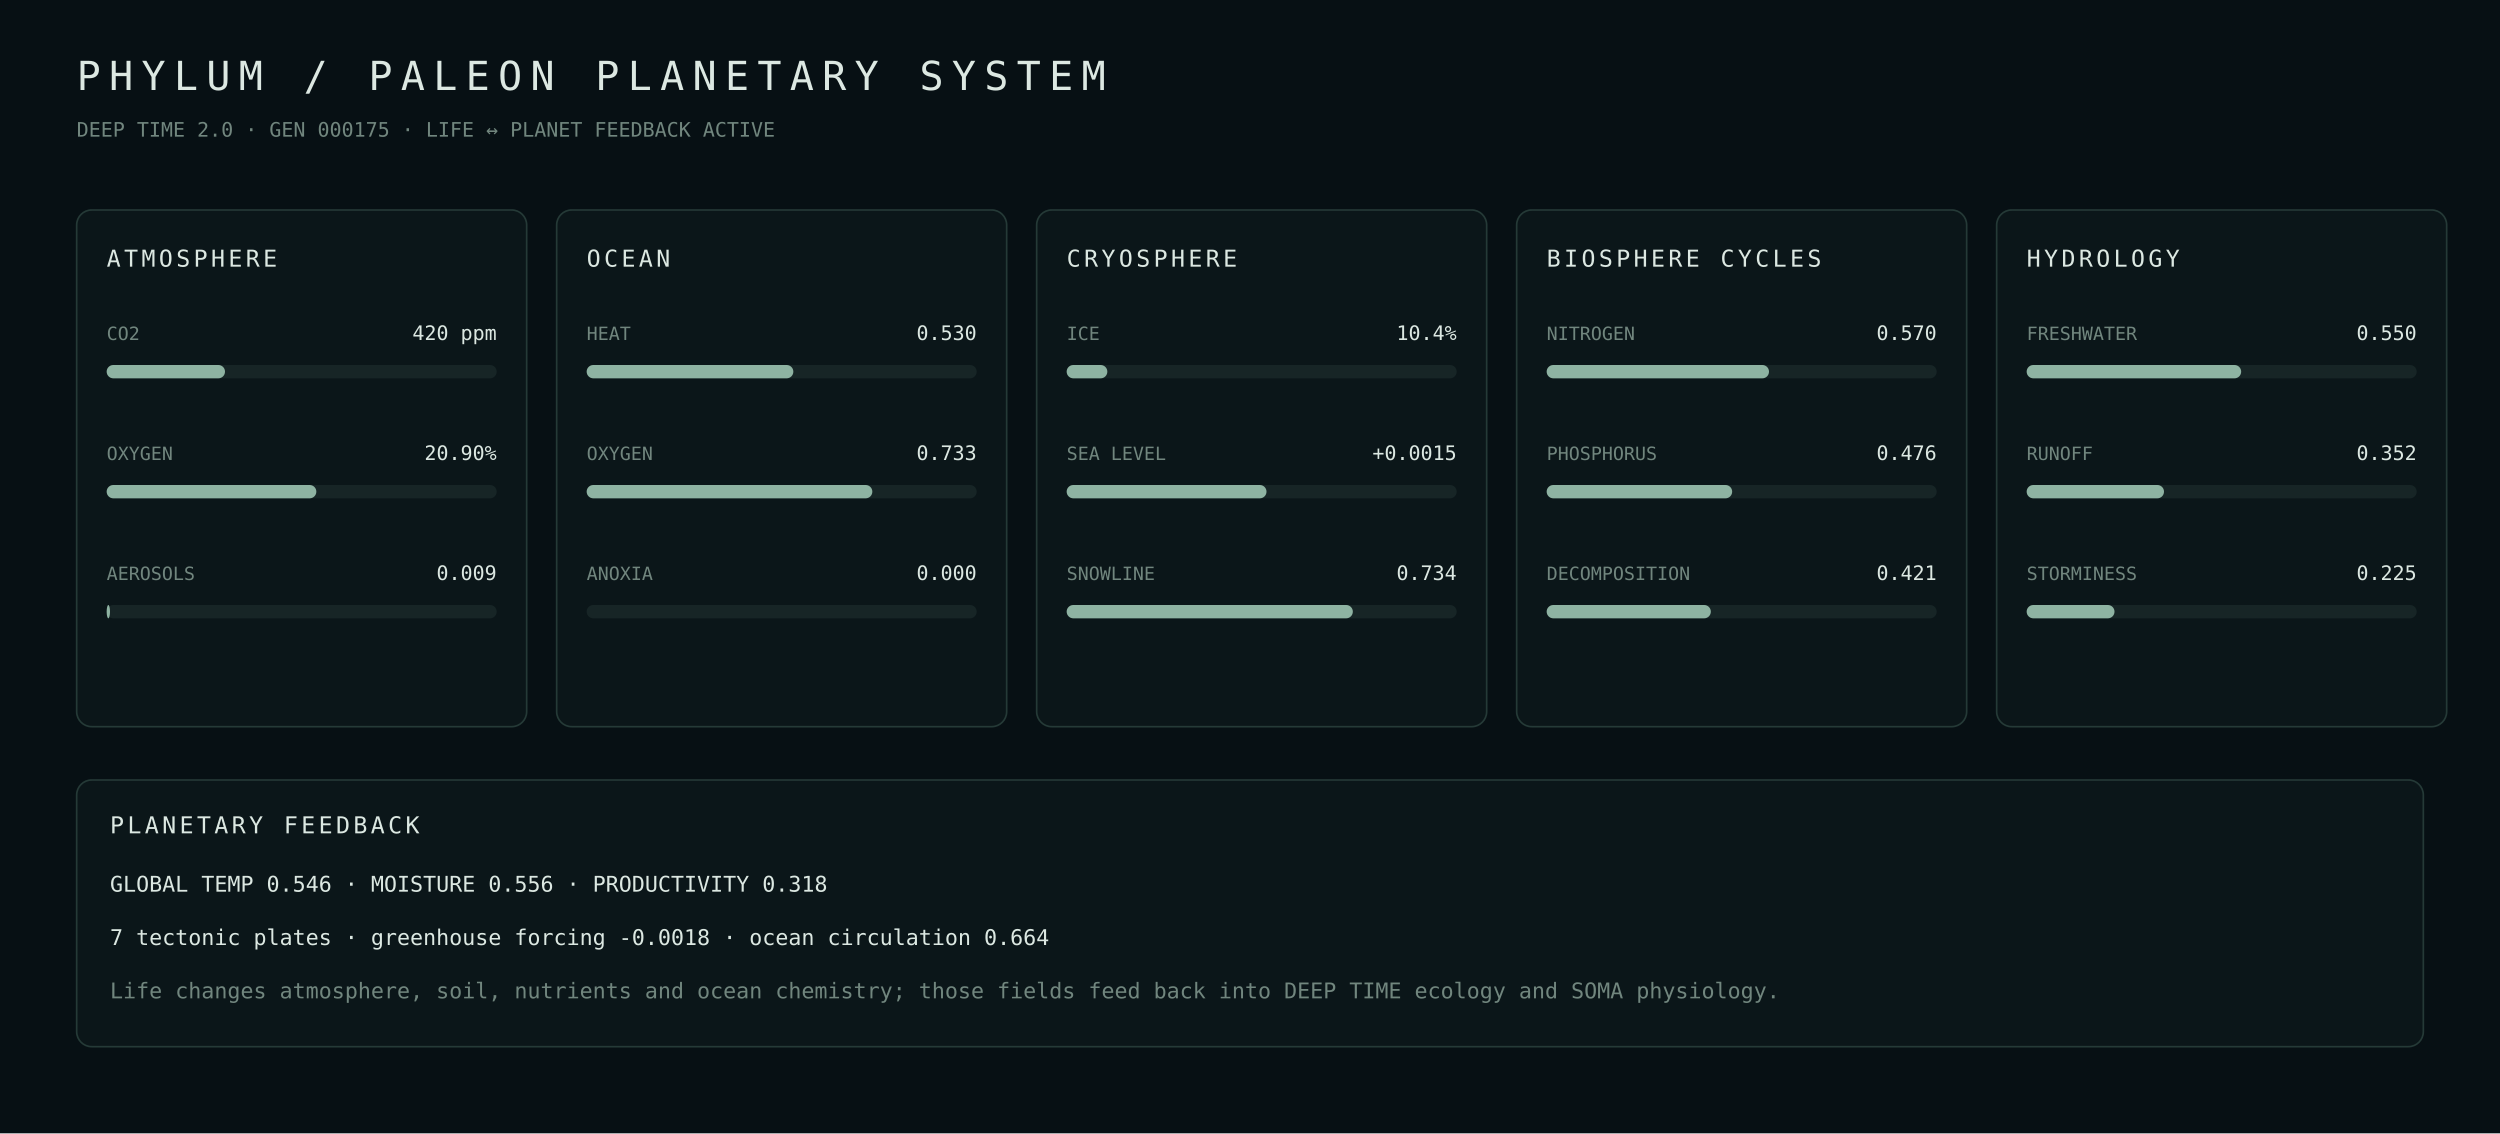
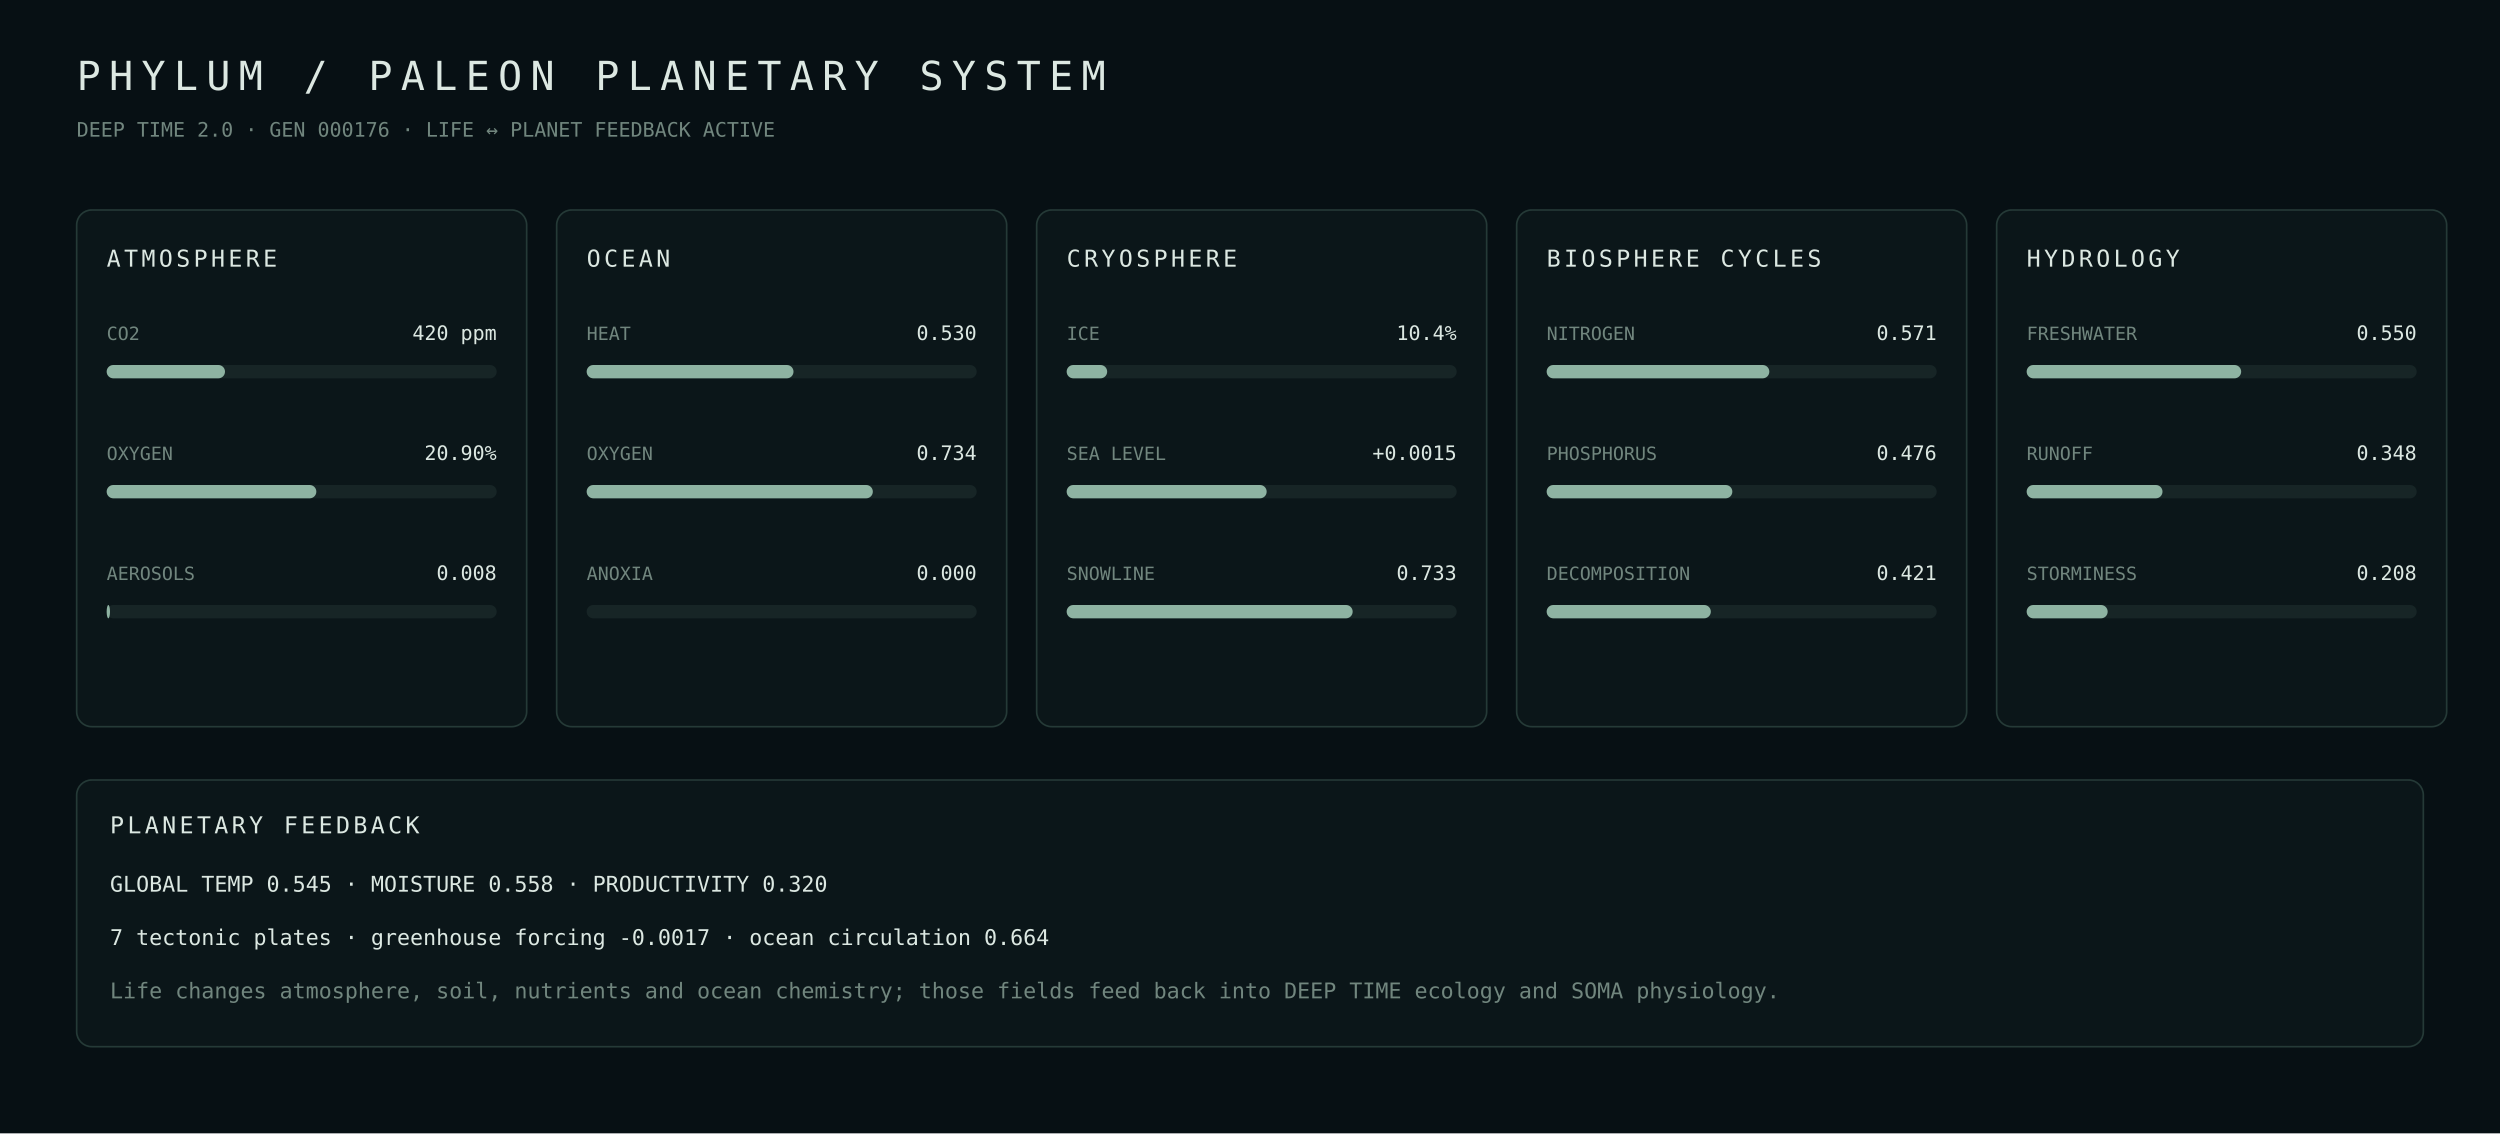
- <svg xmlns="http://www.w3.org/2000/svg" width="1500" height="680" viewBox="0 0 1500 680" role="img" aria-label="PHYLUM PALEON planetary systems generation 175">
+ <svg xmlns="http://www.w3.org/2000/svg" width="1500" height="680" viewBox="0 0 1500 680" role="img" aria-label="PHYLUM PALEON planetary systems generation 176">
  <rect width="100%" height="100%" fill="#071014" />
  <style>text{font-family:ui-monospace,SFMono-Regular,Menlo,Consolas,monospace;fill:#dce8e2}.m{fill:#71867e}.panel{fill:#0b1619;stroke:#253a37}</style>
  <text x="46" y="54" font-size="24" letter-spacing="5">PHYLUM / PALEON PLANETARY SYSTEM</text>
-   <text x="46" y="82" font-size="12" class="m">DEEP TIME 2.0 · GEN 000175 · LIFE ↔ PLANET FEEDBACK ACTIVE</text>
+   <text x="46" y="82" font-size="12" class="m">DEEP TIME 2.0 · GEN 000176 · LIFE ↔ PLANET FEEDBACK ACTIVE</text>
  <rect x="46" y="126" width="270" height="310" rx="9" class="panel" />
  <text x="64" y="160" font-size="14" letter-spacing="2">ATMOSPHERE</text>
  <text x="64" y="204" font-size="11" class="m">CO2</text>
  <text x="298" y="204" text-anchor="end" font-size="12">420 ppm</text>
  <rect x="64" y="219" width="234" height="8" rx="4" fill="#172526" />
  <rect x="64" y="219" width="71.0" height="8" rx="4" fill="#8eb3a2" />
  <text x="64" y="276" font-size="11" class="m">OXYGEN</text>
  <text x="298" y="276" text-anchor="end" font-size="12">20.90%</text>
  <rect x="64" y="291" width="234" height="8" rx="4" fill="#172526" />
  <rect x="64" y="291" width="125.8" height="8" rx="4" fill="#8eb3a2" />
  <text x="64" y="348" font-size="11" class="m">AEROSOLS</text>
-   <text x="298" y="348" text-anchor="end" font-size="12">0.009</text>
+   <text x="298" y="348" text-anchor="end" font-size="12">0.008</text>
  <rect x="64" y="363" width="234" height="8" rx="4" fill="#172526" />
  <rect x="64" y="363" width="2.0" height="8" rx="4" fill="#8eb3a2" />
  <rect x="334" y="126" width="270" height="310" rx="9" class="panel" />
  <text x="352" y="160" font-size="14" letter-spacing="2">OCEAN</text>
  <text x="352" y="204" font-size="11" class="m">HEAT</text>
  <text x="586" y="204" text-anchor="end" font-size="12">0.530</text>
  <rect x="352" y="219" width="234" height="8" rx="4" fill="#172526" />
-   <rect x="352" y="219" width="124.0" height="8" rx="4" fill="#8eb3a2" />
+   <rect x="352" y="219" width="124.1" height="8" rx="4" fill="#8eb3a2" />
  <text x="352" y="276" font-size="11" class="m">OXYGEN</text>
-   <text x="586" y="276" text-anchor="end" font-size="12">0.733</text>
+   <text x="586" y="276" text-anchor="end" font-size="12">0.734</text>
  <rect x="352" y="291" width="234" height="8" rx="4" fill="#172526" />
-   <rect x="352" y="291" width="171.4" height="8" rx="4" fill="#8eb3a2" />
+   <rect x="352" y="291" width="171.7" height="8" rx="4" fill="#8eb3a2" />
  <text x="352" y="348" font-size="11" class="m">ANOXIA</text>
  <text x="586" y="348" text-anchor="end" font-size="12">0.000</text>
  <rect x="352" y="363" width="234" height="8" rx="4" fill="#172526" />
  <rect x="352" y="363" width="0.0" height="8" rx="4" fill="#8eb3a2" />
  <rect x="622" y="126" width="270" height="310" rx="9" class="panel" />
  <text x="640" y="160" font-size="14" letter-spacing="2">CRYOSPHERE</text>
  <text x="640" y="204" font-size="11" class="m">ICE</text>
  <text x="874" y="204" text-anchor="end" font-size="12">10.4%</text>
  <rect x="640" y="219" width="234" height="8" rx="4" fill="#172526" />
-   <rect x="640" y="219" width="24.4" height="8" rx="4" fill="#8eb3a2" />
+   <rect x="640" y="219" width="24.3" height="8" rx="4" fill="#8eb3a2" />
  <text x="640" y="276" font-size="11" class="m">SEA LEVEL</text>
  <text x="874" y="276" text-anchor="end" font-size="12">+0.0015</text>
  <rect x="640" y="291" width="234" height="8" rx="4" fill="#172526" />
-   <rect x="640" y="291" width="119.9" height="8" rx="4" fill="#8eb3a2" />
+   <rect x="640" y="291" width="120.0" height="8" rx="4" fill="#8eb3a2" />
  <text x="640" y="348" font-size="11" class="m">SNOWLINE</text>
-   <text x="874" y="348" text-anchor="end" font-size="12">0.734</text>
+   <text x="874" y="348" text-anchor="end" font-size="12">0.733</text>
  <rect x="640" y="363" width="234" height="8" rx="4" fill="#172526" />
-   <rect x="640" y="363" width="171.7" height="8" rx="4" fill="#8eb3a2" />
+   <rect x="640" y="363" width="171.6" height="8" rx="4" fill="#8eb3a2" />
  <rect x="910" y="126" width="270" height="310" rx="9" class="panel" />
  <text x="928" y="160" font-size="14" letter-spacing="2">BIOSPHERE CYCLES</text>
  <text x="928" y="204" font-size="11" class="m">NITROGEN</text>
-   <text x="1162" y="204" text-anchor="end" font-size="12">0.570</text>
+   <text x="1162" y="204" text-anchor="end" font-size="12">0.571</text>
  <rect x="928" y="219" width="234" height="8" rx="4" fill="#172526" />
-   <rect x="928" y="219" width="133.4" height="8" rx="4" fill="#8eb3a2" />
+   <rect x="928" y="219" width="133.6" height="8" rx="4" fill="#8eb3a2" />
  <text x="928" y="276" font-size="11" class="m">PHOSPHORUS</text>
  <text x="1162" y="276" text-anchor="end" font-size="12">0.476</text>
  <rect x="928" y="291" width="234" height="8" rx="4" fill="#172526" />
-   <rect x="928" y="291" width="111.3" height="8" rx="4" fill="#8eb3a2" />
+   <rect x="928" y="291" width="111.4" height="8" rx="4" fill="#8eb3a2" />
  <text x="928" y="348" font-size="11" class="m">DECOMPOSITION</text>
  <text x="1162" y="348" text-anchor="end" font-size="12">0.421</text>
  <rect x="928" y="363" width="234" height="8" rx="4" fill="#172526" />
  <rect x="928" y="363" width="98.5" height="8" rx="4" fill="#8eb3a2" />
  <rect x="1198" y="126" width="270" height="310" rx="9" class="panel" />
  <text x="1216" y="160" font-size="14" letter-spacing="2">HYDROLOGY</text>
  <text x="1216" y="204" font-size="11" class="m">FRESHWATER</text>
  <text x="1450" y="204" text-anchor="end" font-size="12">0.550</text>
  <rect x="1216" y="219" width="234" height="8" rx="4" fill="#172526" />
  <rect x="1216" y="219" width="128.7" height="8" rx="4" fill="#8eb3a2" />
  <text x="1216" y="276" font-size="11" class="m">RUNOFF</text>
-   <text x="1450" y="276" text-anchor="end" font-size="12">0.352</text>
+   <text x="1450" y="276" text-anchor="end" font-size="12">0.348</text>
  <rect x="1216" y="291" width="234" height="8" rx="4" fill="#172526" />
-   <rect x="1216" y="291" width="82.4" height="8" rx="4" fill="#8eb3a2" />
+   <rect x="1216" y="291" width="81.5" height="8" rx="4" fill="#8eb3a2" />
  <text x="1216" y="348" font-size="11" class="m">STORMINESS</text>
-   <text x="1450" y="348" text-anchor="end" font-size="12">0.225</text>
+   <text x="1450" y="348" text-anchor="end" font-size="12">0.208</text>
  <rect x="1216" y="363" width="234" height="8" rx="4" fill="#172526" />
-   <rect x="1216" y="363" width="52.7" height="8" rx="4" fill="#8eb3a2" />
+   <rect x="1216" y="363" width="48.6" height="8" rx="4" fill="#8eb3a2" />
  <rect x="46" y="468" width="1408" height="160" rx="9" class="panel" />
  <text x="66" y="500" font-size="14" letter-spacing="2">PLANETARY FEEDBACK</text>
-   <text x="66" y="535" font-size="13" class="">GLOBAL TEMP 0.546  ·  MOISTURE 0.556  ·  PRODUCTIVITY 0.318</text>
-   <text x="66" y="567" font-size="13" class="">7 tectonic plates  ·  greenhouse forcing -0.0018  ·  ocean circulation 0.664</text>
+   <text x="66" y="535" font-size="13" class="">GLOBAL TEMP 0.545  ·  MOISTURE 0.558  ·  PRODUCTIVITY 0.320</text>
+   <text x="66" y="567" font-size="13" class="">7 tectonic plates  ·  greenhouse forcing -0.0017  ·  ocean circulation 0.664</text>
  <text x="66" y="599" font-size="13" class="m">Life changes atmosphere, soil, nutrients and ocean chemistry; those fields feed back into DEEP TIME ecology and SOMA physiology.</text>
</svg>
